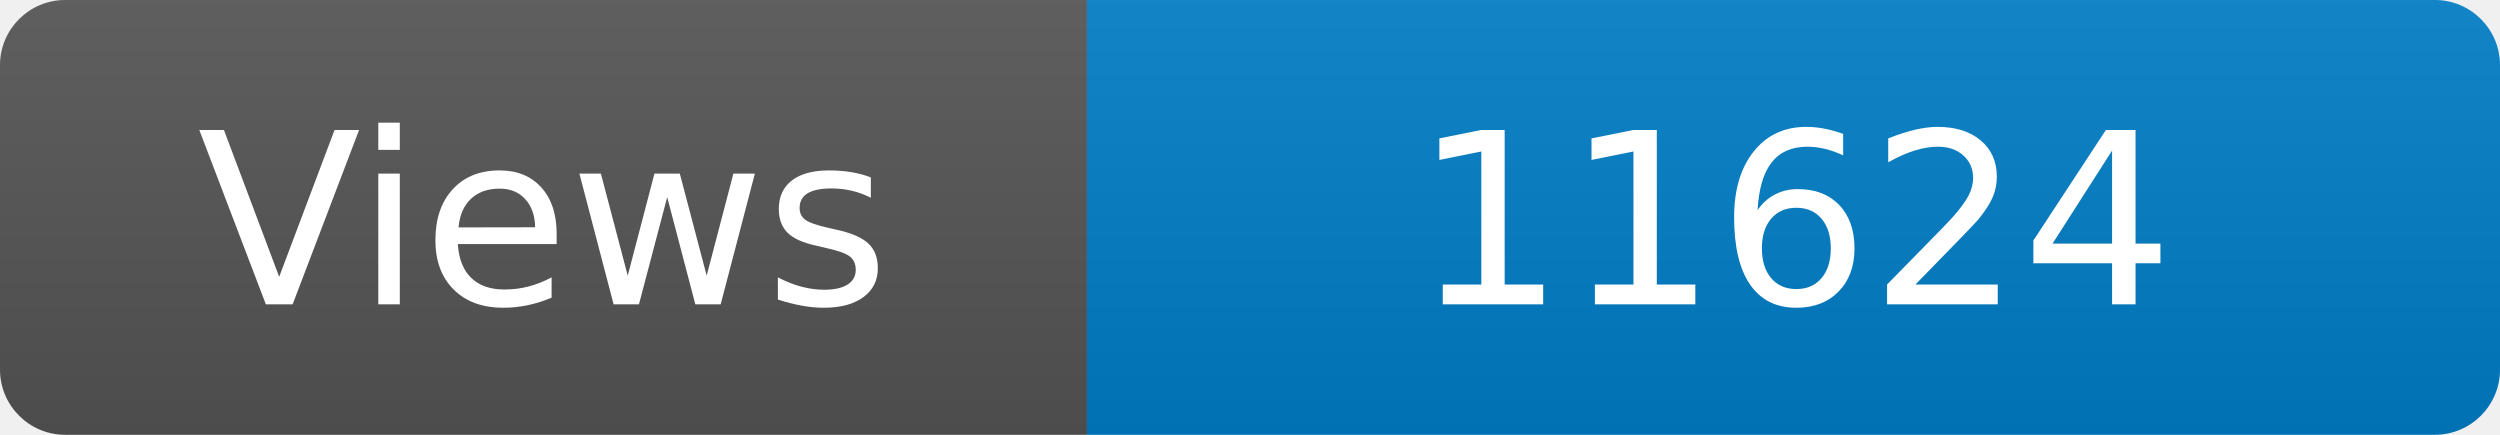
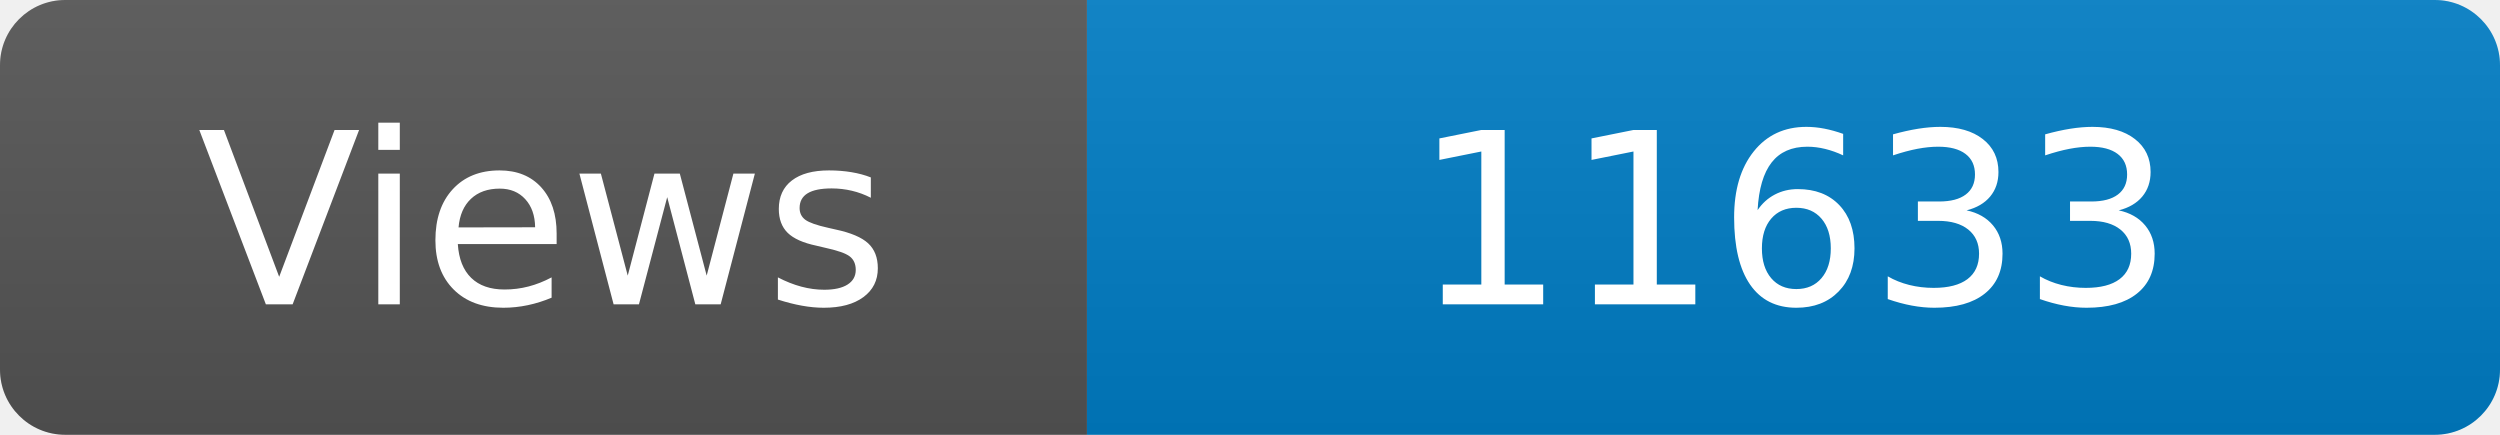
<svg xmlns="http://www.w3.org/2000/svg" width="115" height="20" role="img" aria-label="Maintained?: yes">
  <linearGradient id="s" x2="0" y2="100%">
    <stop offset="0" stop-color="#bbb" stop-opacity=".1" />
    <stop offset="1" stop-opacity=".1" />
  </linearGradient>
  <clipPath id="r">
    <rect width="115" height="20" rx="3" fill="#fff" />
  </clipPath>
  <g clip-path="url(#r)">
    <rect width="50" height="20" fill="#555" />
    <rect x="50" width="160" height="20" fill="#007ec6" />
    <rect width="115" height="20" fill="url(#s)" />
  </g>
  <g fill="#fff" text-anchor="middle" font-family="Verdana,Geneva,DejaVu Sans,sans-serif" font-size="110">
    <text x="250" y="140" transform="scale(.1)" fill="#fff">Views</text>
-     <text x="825" y="140" transform="scale(.1)" fill="#fff">11624</text>
+     <text x="825" y="140" transform="scale(.1)" fill="#fff">11633</text>
  </g>
</svg>
